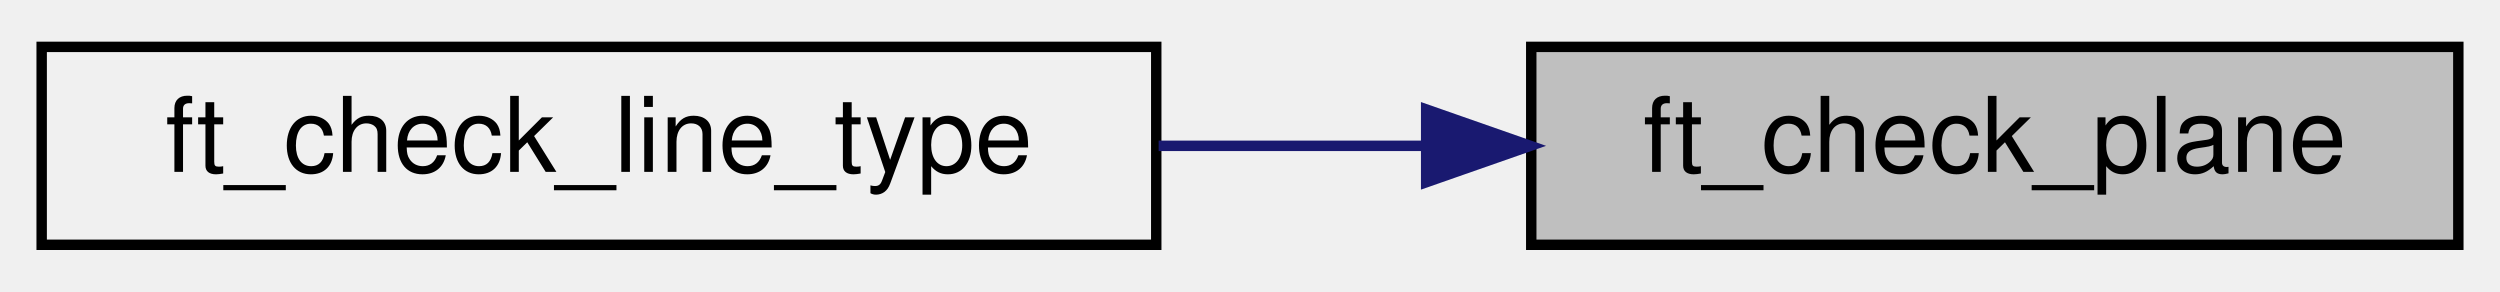
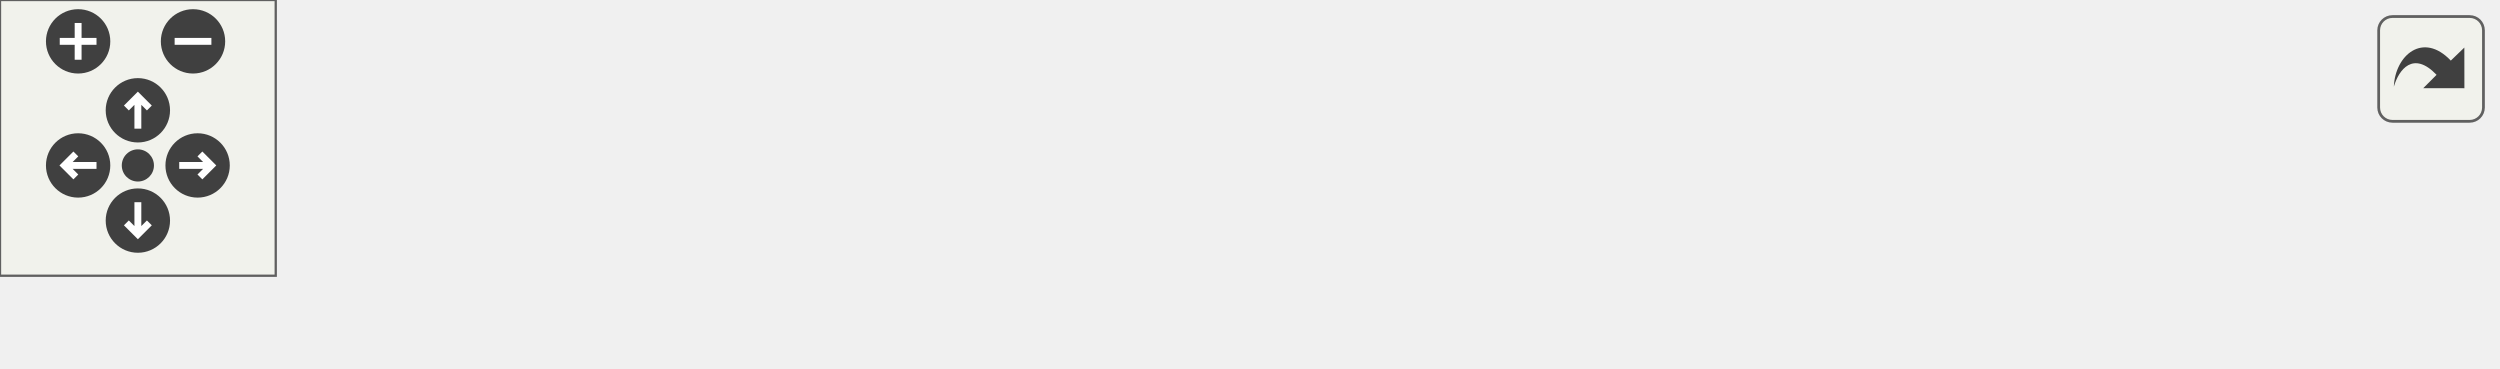
- <svg xmlns="http://www.w3.org/2000/svg" xmlns:xlink="http://www.w3.org/1999/xlink" width="240pt" height="28pt" viewBox="0.00 0.00 240.00 28.00">
-   <g id="graph0" class="graph" transform="scale(1 1) rotate(0) translate(4 24)">
-     <g id="node1" class="node">
-       <g id="a_node1">
-         <a xlink:title="Checks if plane line is correct.">
-           <polygon fill="#bfbfbf" stroke="black" points="143,-0.5 143,-19.5 232,-19.5 232,-0.5 143,-0.5" />
-           <text text-anchor="middle" x="187.5" y="-7.5" font-family="Helvetica,sans-Serif" font-size="10.00">ft_check_plane</text>
-         </a>
+ <svg xmlns="http://www.w3.org/2000/svg" xmlns:xlink="http://www.w3.org/1999/xlink" id="main" version="1.1" xml:space="preserve">
+   <style type="text/css">
+ .edge:hover path { stroke: red; }
+ .edge:hover polygon { stroke: red; fill: red; }
+ </style>
+   <defs>
+     <circle id="rim" cx="0" cy="0" r="7" />
+     <circle id="rim2" cx="0" cy="0" r="3.5" />
+     <g id="zoomPlus">
+       <use xlink:href="#rim" fill="#404040">
+         <set attributeName="fill" to="#808080" begin="zoomplus.mouseover" end="zoomplus.mouseout" />
+       </use>
+       <path d="M-4,0h8M0,-4v8" fill="none" stroke="white" stroke-width="1.5" pointer-events="none" />
+     </g>
+     <g id="zoomMin">
+       <use xlink:href="#rim" fill="#404040">
+         <set attributeName="fill" to="#808080" begin="zoomminus.mouseover" end="zoomminus.mouseout" />
+       </use>
+       <path d="M-4,0h8" fill="none" stroke="white" stroke-width="1.5" pointer-events="none" />
+     </g>
+     <g id="dirArrow">
+       <path fill="none" stroke="white" stroke-width="1.5" d="M0,-3.0v7 M-2.5,-0.5L0,-3.0L2.5,-0.5" />
+     </g>
+     <g id="resetDef">
+       <use xlink:href="#rim2" fill="#404040">
+         <set attributeName="fill" to="#808080" begin="reset.mouseover" end="reset.mouseout" />
+       </use>
+     </g>
+   </defs>
+   <svg id="graph" class="graph">
+     <g id="viewport">
+       <g id="node1" class="node">
+         <g id="a_node1">
+           <a xlink:title="Checks if plane line is correct.">
+             <polygon fill="#bfbfbf" stroke="black" points="454,-0.5 454,-19.5 543,-19.5 543,-0.5 454,-0.5" />
+             <text text-anchor="middle" x="498.5" y="-7.5" font-family="Helvetica,sans-Serif" font-size="10.00">ft_check_plane</text>
+           </a>
+         </g>
+       </g>
+       <g id="node2" class="node">
+         <g id="a_node2">
+           <a xlink:href="check_8h.html#a9d550a03e395942fd0bb735c1dda47d9" target="_top" xlink:title="Dispatch function for different line types.">
+             <polygon fill="none" stroke="black" points="311,-0.5 311,-19.5 418,-19.5 418,-0.5 311,-0.5" />
+             <text text-anchor="middle" x="364.5" y="-7.5" font-family="Helvetica,sans-Serif" font-size="10.00">ft_check_line_type</text>
+           </a>
+         </g>
+       </g>
+       <g id="edge1" class="edge">
+         <path fill="none" stroke="midnightblue" d="M443.8,-10C435.36,-10 426.65,-10 418.23,-10" />
+         <polygon fill="midnightblue" stroke="midnightblue" points="443.91,-13.5 453.91,-10 443.91,-6.5 443.91,-13.5" />
+       </g>
+       <g id="node3" class="node">
+         <g id="a_node3">
+           <a xlink:href="check_8h.html#afdfc858822cc349d9aa87b6aa28a6dd8" target="_top" xlink:title="Check array of imported lines.">
+             <polygon fill="none" stroke="black" points="189,-0.5 189,-19.5 275,-19.5 275,-0.5 189,-0.5" />
+             <text text-anchor="middle" x="232" y="-7.5" font-family="Helvetica,sans-Serif" font-size="10.00">ft_check_lines</text>
+           </a>
+         </g>
+       </g>
+       <g id="edge2" class="edge">
+         <path fill="none" stroke="midnightblue" d="M300.67,-10C291.99,-10 283.25,-10 275.07,-10" />
+         <polygon fill="midnightblue" stroke="midnightblue" points="300.8,-13.5 310.8,-10 300.8,-6.5 300.8,-13.5" />
+       </g>
+       <g id="node4" class="node">
+         <g id="a_node4">
+           <a xlink:href="parse_8h.html#ac08e53c371b438bc37757b81d0df11b8" target="_top" xlink:title="Imports, checks, and parses the provided file.">
+             <polygon fill="none" stroke="black" points="77,-0.5 77,-19.5 153,-19.5 153,-0.5 77,-0.5" />
+             <text text-anchor="middle" x="115" y="-7.5" font-family="Helvetica,sans-Serif" font-size="10.00">ft_parse_file</text>
+           </a>
+         </g>
+       </g>
+       <g id="edge3" class="edge">
+         <path fill="none" stroke="midnightblue" d="M178.82,-10C170.19,-10 161.39,-10 153.23,-10" />
+         <polygon fill="midnightblue" stroke="midnightblue" points="178.83,-13.5 188.83,-10 178.83,-6.5 178.83,-13.5" />
+       </g>
+       <g id="node5" class="node">
+         <g id="a_node5">
+           <a xlink:href="main_8c.html#a3c04138a5bfe5d72780bb7e82a18e627" target="_top" xlink:title=" ">
+             <polygon fill="none" stroke="black" points="0,-0.5 0,-19.5 41,-19.5 41,-0.5 0,-0.5" />
+             <text text-anchor="middle" x="20.5" y="-7.5" font-family="Helvetica,sans-Serif" font-size="10.00">main</text>
+           </a>
+         </g>
+       </g>
+       <g id="edge4" class="edge">
+         <path fill="none" stroke="midnightblue" d="M66.72,-10C57.65,-10 48.64,-10 41.07,-10" />
+         <polygon fill="midnightblue" stroke="midnightblue" points="66.91,-13.5 76.91,-10 66.91,-6.5 66.91,-13.5" />
      </g>
    </g>
-     <g id="node2" class="node">
-       <g id="a_node2">
-         <a xlink:href="check_8h.html#a9d550a03e395942fd0bb735c1dda47d9" target="_top" xlink:title="Dispatch function for different line types.">
-           <polygon fill="none" stroke="black" points="0,-0.5 0,-19.5 107,-19.5 107,-0.5 0,-0.5" />
-           <text text-anchor="middle" x="53.5" y="-7.5" font-family="Helvetica,sans-Serif" font-size="10.00">ft_check_line_type</text>
-         </a>
-       </g>
+   </svg>
+   <g id="navigator" transform="translate(0 0)" fill="#404254">
+     <rect fill="#f2f5e9" fill-opacity="0.5" stroke="#606060" stroke-width=".5" x="0" y="0" width="60" height="60" />
+     <use id="zoomplus" xlink:href="#zoomPlus" x="17" y="9" />
+     <use id="zoomminus" xlink:href="#zoomMin" x="42" y="9" />
+     <use id="reset" xlink:href="#resetDef" x="30" y="36" />
+     <g id="arrowUp" xlink:href="#dirArrow" transform="translate(30 24)">
+       <use xlink:href="#rim" fill="#404040">
+         <set attributeName="fill" to="#808080" begin="arrowUp.mouseover" end="arrowUp.mouseout" />
+       </use>
+       <path fill="none" stroke="white" stroke-width="1.5" d="M0,-3.0v7 M-2.5,-0.5L0,-3.0L2.5,-0.5" />
    </g>
-     <g id="edge1" class="edge">
-       <path fill="none" stroke="midnightblue" d="M132.8,-10C124.36,-10 115.65,-10 107.23,-10" />
-       <polygon fill="midnightblue" stroke="midnightblue" points="132.91,-13.5 142.91,-10 132.91,-6.5 132.91,-13.5" />
+     <g id="arrowRight" xlink:href="#dirArrow" transform="rotate(90) translate(36 -43)">
+       <use xlink:href="#rim" fill="#404040">
+         <set attributeName="fill" to="#808080" begin="arrowRight.mouseover" end="arrowRight.mouseout" />
+       </use>
+       <path fill="none" stroke="white" stroke-width="1.5" d="M0,-3.0v7 M-2.5,-0.5L0,-3.0L2.5,-0.5" />
+     </g>
+     <g id="arrowDown" xlink:href="#dirArrow" transform="rotate(180) translate(-30 -48)">
+       <use xlink:href="#rim" fill="#404040">
+         <set attributeName="fill" to="#808080" begin="arrowDown.mouseover" end="arrowDown.mouseout" />
+       </use>
+       <path fill="none" stroke="white" stroke-width="1.5" d="M0,-3.0v7 M-2.5,-0.5L0,-3.0L2.5,-0.5" />
+     </g>
+     <g id="arrowLeft" xlink:href="#dirArrow" transform="rotate(270) translate(-36 17)">
+       <use xlink:href="#rim" fill="#404040">
+         <set attributeName="fill" to="#808080" begin="arrowLeft.mouseover" end="arrowLeft.mouseout" />
+       </use>
+       <path fill="none" stroke="white" stroke-width="1.5" d="M0,-3.0v7 M-2.5,-0.5L0,-3.0L2.5,-0.5" />
    </g>
  </g>
+   <svg viewBox="0 0 15 15" width="100%" height="30px" preserveAspectRatio="xMaxYMin meet">
+     <g id="arrow_out" transform="scale(0.3 0.3)">
+       <a xlink:href="check_8h_a1e36aec7efe086076efcaf9991f28abe_icgraph_org.svg" target="_base">
+         <rect id="button" ry="5" rx="5" y="6" x="6" height="38" width="38" fill="#f2f5e9" fill-opacity="0.5" stroke="#606060" stroke-width="1.0" />
+         <path id="arrow" d="M 11.5,31.437 C 11.94,20.098 22.043,11.323 32.159,21.979 L 37.069,17.246 C 37.069,17.246 37.088,32 37.088,32 L 22.16,31.978 C 22.16,31.978 26.998,27.14 26.998,27.14 C 18.529,18.264 13.292,25.23 11.5,31.437 z" style="fill:#404040;" />
+       </a>
+     </g>
+   </svg>
</svg>
